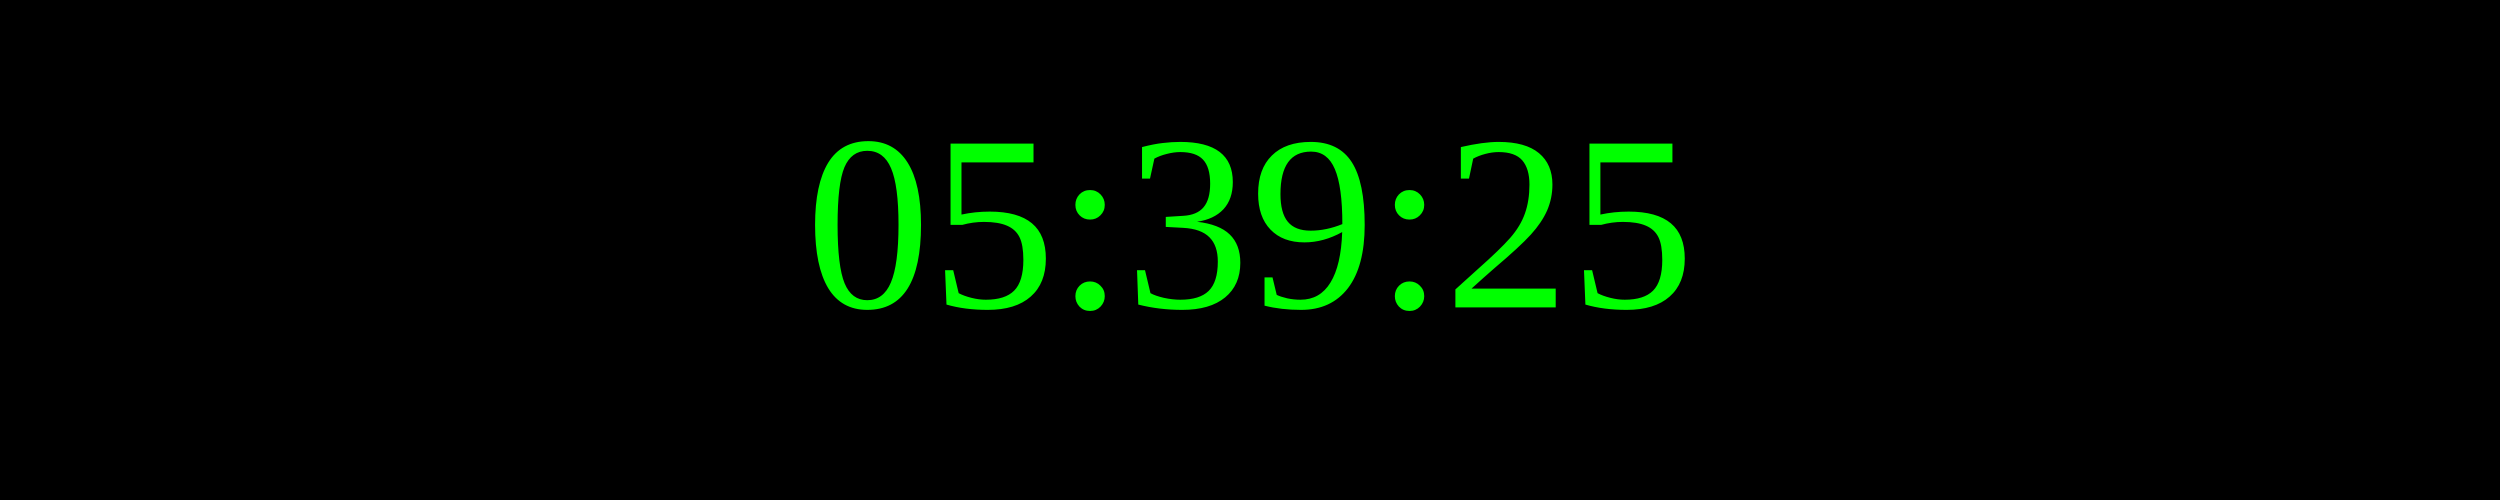
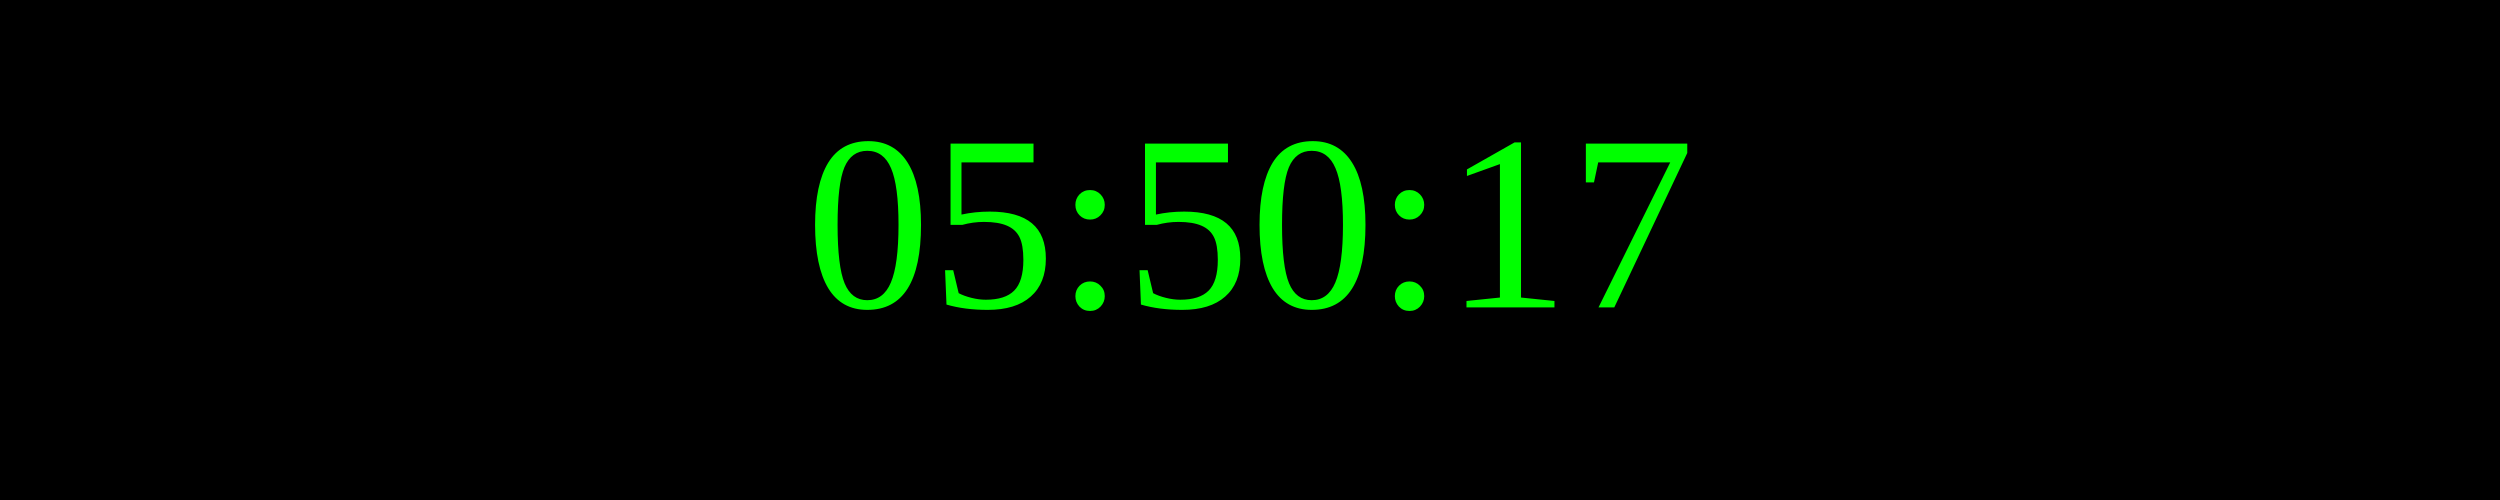
<svg xmlns="http://www.w3.org/2000/svg" width="250" height="50">
  <rect width="100%" height="100%" fill="black" />
  <text x="50%" y="50%" font-size="25" fill="lime" text-anchor="middle" dominant-baseline="middle">
- 05:39:25
+ 05:50:17
</text>
</svg>
